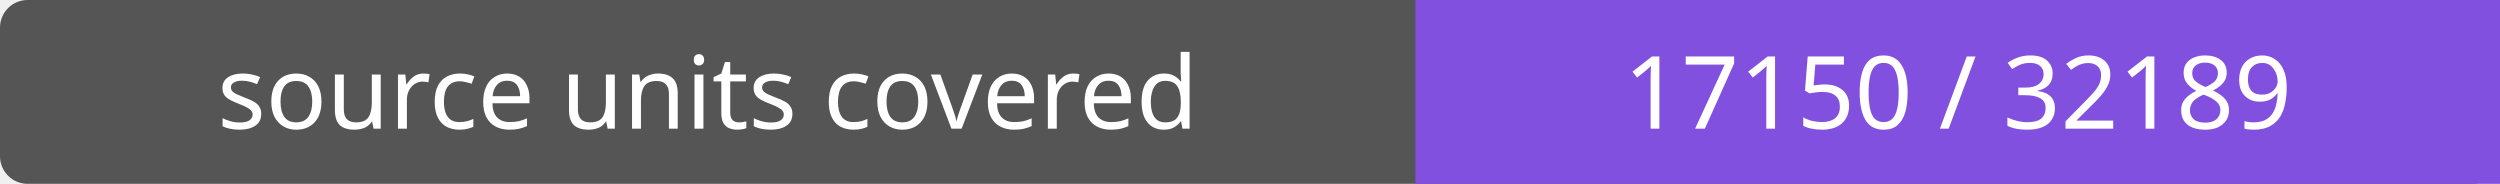
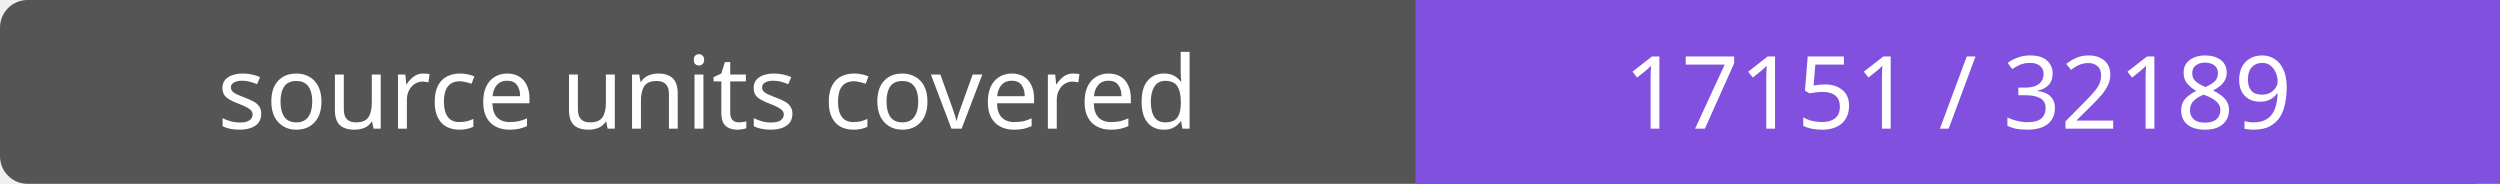
- <svg xmlns="http://www.w3.org/2000/svg" width="272" height="20" role="img" aria-label="source units covered: 17150 / 32189">
+ <svg xmlns="http://www.w3.org/2000/svg" width="272" height="20" role="img" aria-label="source units covered: 17151 / 32189">
  <rect width="272" height="20" rx="3" fill="#555" />
  <path fill="#8250df" d="M154 0h118v20H154z" />
  <g fill="#fff" text-anchor="middle" font-family="Verdana,sans-serif" font-size="11">
    <text x="77.0" y="14">source units covered</text>
-     <text x="213.0" y="14">17150 / 32189</text>
+     <text x="213.0" y="14">17151 / 32189</text>
  </g>
</svg>
